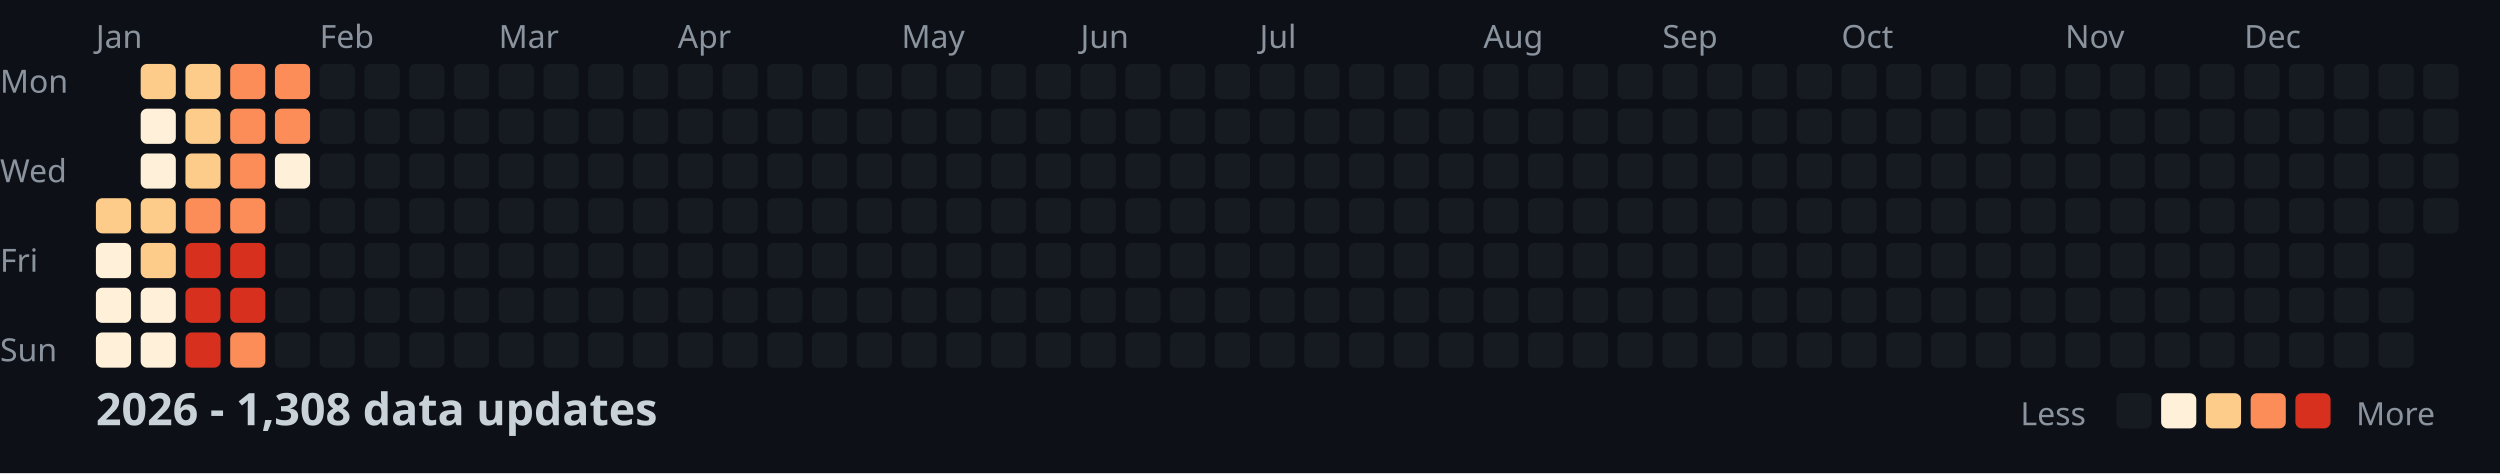
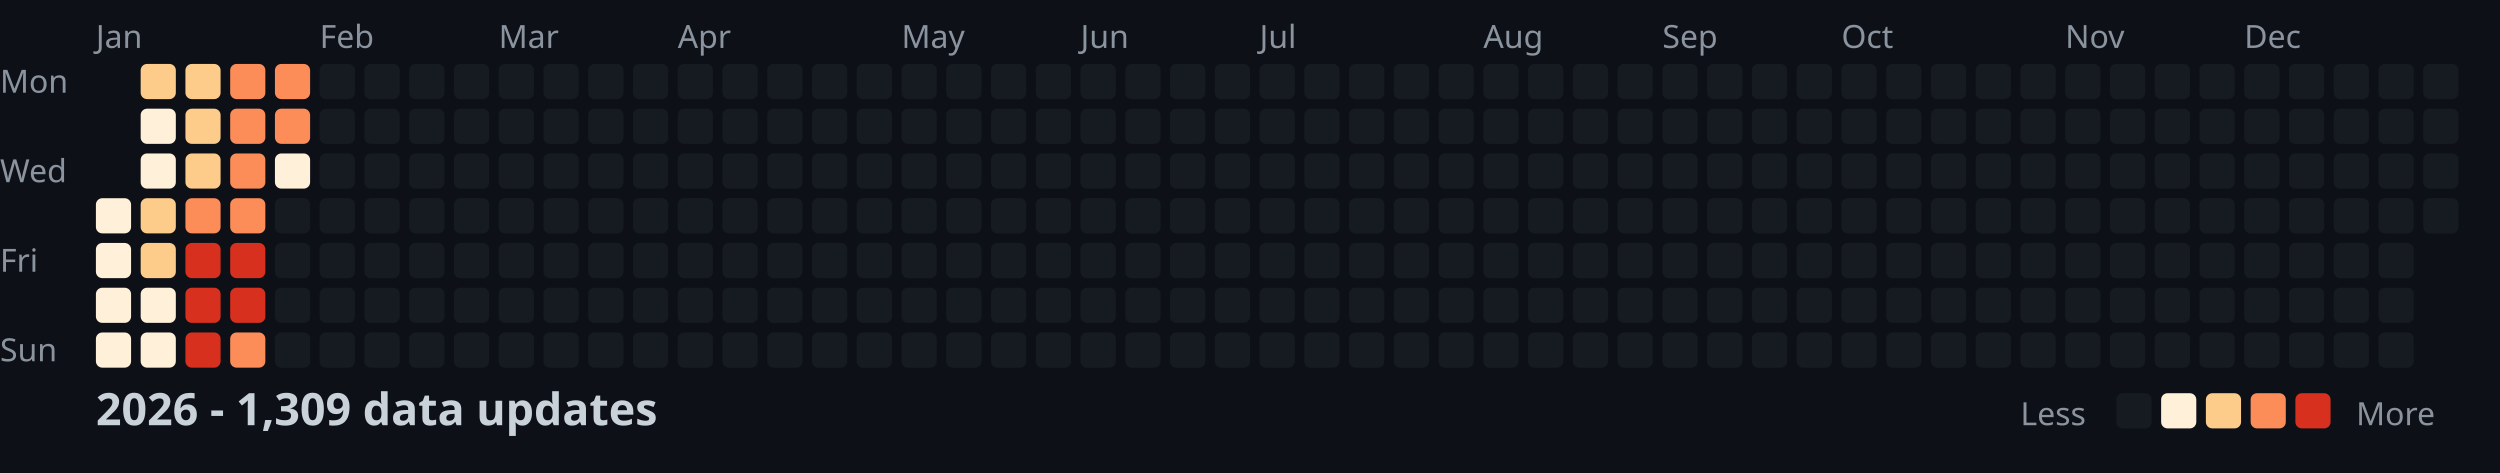
<svg xmlns="http://www.w3.org/2000/svg" width="782" height="148">
  <style>
    .month { font: 10px sans-serif; fill: #8b949e; }
    .day { font: 10px sans-serif; fill: #8b949e; }
    .title { font: bold 14px sans-serif; fill: #c9d1d9; }
    .legend { font: 10px sans-serif; fill: #8b949e; }
  </style>
  <rect width="100%" height="100%" fill="#0d1117" />
  <text x="0" y="29" class="day">Mon</text>
  <text x="0" y="57" class="day">Wed</text>
  <text x="0" y="85" class="day">Fri</text>
  <text x="0" y="113" class="day">Sun</text>
  <text x="30" y="15" class="month">Jan</text>
  <text x="100" y="15" class="month">Feb</text>
  <text x="156" y="15" class="month">Mar</text>
  <text x="212" y="15" class="month">Apr</text>
  <text x="282" y="15" class="month">May</text>
  <text x="338" y="15" class="month">Jun</text>
  <text x="394" y="15" class="month">Jul</text>
  <text x="464" y="15" class="month">Aug</text>
  <text x="520" y="15" class="month">Sep</text>
  <text x="576" y="15" class="month">Oct</text>
  <text x="646" y="15" class="month">Nov</text>
  <text x="702" y="15" class="month">Dec</text>
-   <rect x="30" y="62" width="11" height="11" fill="#fdcc8a" rx="2" />
+   <rect x="30" y="62" width="11" height="11" fill="#fef0d9" rx="2" />
  <rect x="30" y="76" width="11" height="11" fill="#fef0d9" rx="2" />
  <rect x="30" y="90" width="11" height="11" fill="#fef0d9" rx="2" />
  <rect x="30" y="104" width="11" height="11" fill="#fef0d9" rx="2" />
  <rect x="44" y="20" width="11" height="11" fill="#fdcc8a" rx="2" />
  <rect x="44" y="34" width="11" height="11" fill="#fef0d9" rx="2" />
  <rect x="44" y="48" width="11" height="11" fill="#fef0d9" rx="2" />
  <rect x="44" y="62" width="11" height="11" fill="#fdcc8a" rx="2" />
  <rect x="44" y="76" width="11" height="11" fill="#fdcc8a" rx="2" />
  <rect x="44" y="90" width="11" height="11" fill="#fef0d9" rx="2" />
  <rect x="44" y="104" width="11" height="11" fill="#fef0d9" rx="2" />
  <rect x="58" y="20" width="11" height="11" fill="#fdcc8a" rx="2" />
  <rect x="58" y="34" width="11" height="11" fill="#fdcc8a" rx="2" />
  <rect x="58" y="48" width="11" height="11" fill="#fdcc8a" rx="2" />
  <rect x="58" y="62" width="11" height="11" fill="#fc8d59" rx="2" />
  <rect x="58" y="76" width="11" height="11" fill="#d7301f" rx="2" />
  <rect x="58" y="90" width="11" height="11" fill="#d7301f" rx="2" />
  <rect x="58" y="104" width="11" height="11" fill="#d7301f" rx="2" />
  <rect x="72" y="20" width="11" height="11" fill="#fc8d59" rx="2" />
  <rect x="72" y="34" width="11" height="11" fill="#fc8d59" rx="2" />
  <rect x="72" y="48" width="11" height="11" fill="#fc8d59" rx="2" />
  <rect x="72" y="62" width="11" height="11" fill="#fc8d59" rx="2" />
  <rect x="72" y="76" width="11" height="11" fill="#d7301f" rx="2" />
  <rect x="72" y="90" width="11" height="11" fill="#d7301f" rx="2" />
  <rect x="72" y="104" width="11" height="11" fill="#fc8d59" rx="2" />
  <rect x="86" y="20" width="11" height="11" fill="#fc8d59" rx="2" />
  <rect x="86" y="34" width="11" height="11" fill="#fc8d59" rx="2" />
  <rect x="86" y="48" width="11" height="11" fill="#fef0d9" rx="2" />
  <rect x="86" y="62" width="11" height="11" fill="#161b22" rx="2" />
  <rect x="86" y="76" width="11" height="11" fill="#161b22" rx="2" />
  <rect x="86" y="90" width="11" height="11" fill="#161b22" rx="2" />
  <rect x="86" y="104" width="11" height="11" fill="#161b22" rx="2" />
  <rect x="100" y="20" width="11" height="11" fill="#161b22" rx="2" />
  <rect x="100" y="34" width="11" height="11" fill="#161b22" rx="2" />
  <rect x="100" y="48" width="11" height="11" fill="#161b22" rx="2" />
  <rect x="100" y="62" width="11" height="11" fill="#161b22" rx="2" />
  <rect x="100" y="76" width="11" height="11" fill="#161b22" rx="2" />
  <rect x="100" y="90" width="11" height="11" fill="#161b22" rx="2" />
  <rect x="100" y="104" width="11" height="11" fill="#161b22" rx="2" />
  <rect x="114" y="20" width="11" height="11" fill="#161b22" rx="2" />
  <rect x="114" y="34" width="11" height="11" fill="#161b22" rx="2" />
  <rect x="114" y="48" width="11" height="11" fill="#161b22" rx="2" />
  <rect x="114" y="62" width="11" height="11" fill="#161b22" rx="2" />
  <rect x="114" y="76" width="11" height="11" fill="#161b22" rx="2" />
  <rect x="114" y="90" width="11" height="11" fill="#161b22" rx="2" />
  <rect x="114" y="104" width="11" height="11" fill="#161b22" rx="2" />
  <rect x="128" y="20" width="11" height="11" fill="#161b22" rx="2" />
  <rect x="128" y="34" width="11" height="11" fill="#161b22" rx="2" />
  <rect x="128" y="48" width="11" height="11" fill="#161b22" rx="2" />
  <rect x="128" y="62" width="11" height="11" fill="#161b22" rx="2" />
  <rect x="128" y="76" width="11" height="11" fill="#161b22" rx="2" />
  <rect x="128" y="90" width="11" height="11" fill="#161b22" rx="2" />
  <rect x="128" y="104" width="11" height="11" fill="#161b22" rx="2" />
  <rect x="142" y="20" width="11" height="11" fill="#161b22" rx="2" />
  <rect x="142" y="34" width="11" height="11" fill="#161b22" rx="2" />
  <rect x="142" y="48" width="11" height="11" fill="#161b22" rx="2" />
  <rect x="142" y="62" width="11" height="11" fill="#161b22" rx="2" />
  <rect x="142" y="76" width="11" height="11" fill="#161b22" rx="2" />
  <rect x="142" y="90" width="11" height="11" fill="#161b22" rx="2" />
  <rect x="142" y="104" width="11" height="11" fill="#161b22" rx="2" />
  <rect x="156" y="20" width="11" height="11" fill="#161b22" rx="2" />
  <rect x="156" y="34" width="11" height="11" fill="#161b22" rx="2" />
  <rect x="156" y="48" width="11" height="11" fill="#161b22" rx="2" />
  <rect x="156" y="62" width="11" height="11" fill="#161b22" rx="2" />
  <rect x="156" y="76" width="11" height="11" fill="#161b22" rx="2" />
  <rect x="156" y="90" width="11" height="11" fill="#161b22" rx="2" />
  <rect x="156" y="104" width="11" height="11" fill="#161b22" rx="2" />
  <rect x="170" y="20" width="11" height="11" fill="#161b22" rx="2" />
  <rect x="170" y="34" width="11" height="11" fill="#161b22" rx="2" />
  <rect x="170" y="48" width="11" height="11" fill="#161b22" rx="2" />
  <rect x="170" y="62" width="11" height="11" fill="#161b22" rx="2" />
  <rect x="170" y="76" width="11" height="11" fill="#161b22" rx="2" />
  <rect x="170" y="90" width="11" height="11" fill="#161b22" rx="2" />
  <rect x="170" y="104" width="11" height="11" fill="#161b22" rx="2" />
  <rect x="184" y="20" width="11" height="11" fill="#161b22" rx="2" />
  <rect x="184" y="34" width="11" height="11" fill="#161b22" rx="2" />
  <rect x="184" y="48" width="11" height="11" fill="#161b22" rx="2" />
  <rect x="184" y="62" width="11" height="11" fill="#161b22" rx="2" />
  <rect x="184" y="76" width="11" height="11" fill="#161b22" rx="2" />
  <rect x="184" y="90" width="11" height="11" fill="#161b22" rx="2" />
  <rect x="184" y="104" width="11" height="11" fill="#161b22" rx="2" />
  <rect x="198" y="20" width="11" height="11" fill="#161b22" rx="2" />
  <rect x="198" y="34" width="11" height="11" fill="#161b22" rx="2" />
  <rect x="198" y="48" width="11" height="11" fill="#161b22" rx="2" />
  <rect x="198" y="62" width="11" height="11" fill="#161b22" rx="2" />
  <rect x="198" y="76" width="11" height="11" fill="#161b22" rx="2" />
  <rect x="198" y="90" width="11" height="11" fill="#161b22" rx="2" />
  <rect x="198" y="104" width="11" height="11" fill="#161b22" rx="2" />
  <rect x="212" y="20" width="11" height="11" fill="#161b22" rx="2" />
  <rect x="212" y="34" width="11" height="11" fill="#161b22" rx="2" />
  <rect x="212" y="48" width="11" height="11" fill="#161b22" rx="2" />
  <rect x="212" y="62" width="11" height="11" fill="#161b22" rx="2" />
  <rect x="212" y="76" width="11" height="11" fill="#161b22" rx="2" />
  <rect x="212" y="90" width="11" height="11" fill="#161b22" rx="2" />
  <rect x="212" y="104" width="11" height="11" fill="#161b22" rx="2" />
  <rect x="226" y="20" width="11" height="11" fill="#161b22" rx="2" />
  <rect x="226" y="34" width="11" height="11" fill="#161b22" rx="2" />
  <rect x="226" y="48" width="11" height="11" fill="#161b22" rx="2" />
  <rect x="226" y="62" width="11" height="11" fill="#161b22" rx="2" />
  <rect x="226" y="76" width="11" height="11" fill="#161b22" rx="2" />
  <rect x="226" y="90" width="11" height="11" fill="#161b22" rx="2" />
  <rect x="226" y="104" width="11" height="11" fill="#161b22" rx="2" />
  <rect x="240" y="20" width="11" height="11" fill="#161b22" rx="2" />
  <rect x="240" y="34" width="11" height="11" fill="#161b22" rx="2" />
  <rect x="240" y="48" width="11" height="11" fill="#161b22" rx="2" />
  <rect x="240" y="62" width="11" height="11" fill="#161b22" rx="2" />
  <rect x="240" y="76" width="11" height="11" fill="#161b22" rx="2" />
  <rect x="240" y="90" width="11" height="11" fill="#161b22" rx="2" />
  <rect x="240" y="104" width="11" height="11" fill="#161b22" rx="2" />
  <rect x="254" y="20" width="11" height="11" fill="#161b22" rx="2" />
  <rect x="254" y="34" width="11" height="11" fill="#161b22" rx="2" />
  <rect x="254" y="48" width="11" height="11" fill="#161b22" rx="2" />
  <rect x="254" y="62" width="11" height="11" fill="#161b22" rx="2" />
  <rect x="254" y="76" width="11" height="11" fill="#161b22" rx="2" />
  <rect x="254" y="90" width="11" height="11" fill="#161b22" rx="2" />
  <rect x="254" y="104" width="11" height="11" fill="#161b22" rx="2" />
  <rect x="268" y="20" width="11" height="11" fill="#161b22" rx="2" />
  <rect x="268" y="34" width="11" height="11" fill="#161b22" rx="2" />
  <rect x="268" y="48" width="11" height="11" fill="#161b22" rx="2" />
  <rect x="268" y="62" width="11" height="11" fill="#161b22" rx="2" />
  <rect x="268" y="76" width="11" height="11" fill="#161b22" rx="2" />
  <rect x="268" y="90" width="11" height="11" fill="#161b22" rx="2" />
  <rect x="268" y="104" width="11" height="11" fill="#161b22" rx="2" />
  <rect x="282" y="20" width="11" height="11" fill="#161b22" rx="2" />
  <rect x="282" y="34" width="11" height="11" fill="#161b22" rx="2" />
  <rect x="282" y="48" width="11" height="11" fill="#161b22" rx="2" />
  <rect x="282" y="62" width="11" height="11" fill="#161b22" rx="2" />
  <rect x="282" y="76" width="11" height="11" fill="#161b22" rx="2" />
  <rect x="282" y="90" width="11" height="11" fill="#161b22" rx="2" />
  <rect x="282" y="104" width="11" height="11" fill="#161b22" rx="2" />
  <rect x="296" y="20" width="11" height="11" fill="#161b22" rx="2" />
  <rect x="296" y="34" width="11" height="11" fill="#161b22" rx="2" />
  <rect x="296" y="48" width="11" height="11" fill="#161b22" rx="2" />
  <rect x="296" y="62" width="11" height="11" fill="#161b22" rx="2" />
  <rect x="296" y="76" width="11" height="11" fill="#161b22" rx="2" />
  <rect x="296" y="90" width="11" height="11" fill="#161b22" rx="2" />
  <rect x="296" y="104" width="11" height="11" fill="#161b22" rx="2" />
  <rect x="310" y="20" width="11" height="11" fill="#161b22" rx="2" />
  <rect x="310" y="34" width="11" height="11" fill="#161b22" rx="2" />
  <rect x="310" y="48" width="11" height="11" fill="#161b22" rx="2" />
  <rect x="310" y="62" width="11" height="11" fill="#161b22" rx="2" />
  <rect x="310" y="76" width="11" height="11" fill="#161b22" rx="2" />
  <rect x="310" y="90" width="11" height="11" fill="#161b22" rx="2" />
  <rect x="310" y="104" width="11" height="11" fill="#161b22" rx="2" />
  <rect x="324" y="20" width="11" height="11" fill="#161b22" rx="2" />
  <rect x="324" y="34" width="11" height="11" fill="#161b22" rx="2" />
  <rect x="324" y="48" width="11" height="11" fill="#161b22" rx="2" />
  <rect x="324" y="62" width="11" height="11" fill="#161b22" rx="2" />
  <rect x="324" y="76" width="11" height="11" fill="#161b22" rx="2" />
  <rect x="324" y="90" width="11" height="11" fill="#161b22" rx="2" />
  <rect x="324" y="104" width="11" height="11" fill="#161b22" rx="2" />
  <rect x="338" y="20" width="11" height="11" fill="#161b22" rx="2" />
  <rect x="338" y="34" width="11" height="11" fill="#161b22" rx="2" />
  <rect x="338" y="48" width="11" height="11" fill="#161b22" rx="2" />
  <rect x="338" y="62" width="11" height="11" fill="#161b22" rx="2" />
  <rect x="338" y="76" width="11" height="11" fill="#161b22" rx="2" />
  <rect x="338" y="90" width="11" height="11" fill="#161b22" rx="2" />
  <rect x="338" y="104" width="11" height="11" fill="#161b22" rx="2" />
  <rect x="352" y="20" width="11" height="11" fill="#161b22" rx="2" />
  <rect x="352" y="34" width="11" height="11" fill="#161b22" rx="2" />
  <rect x="352" y="48" width="11" height="11" fill="#161b22" rx="2" />
  <rect x="352" y="62" width="11" height="11" fill="#161b22" rx="2" />
  <rect x="352" y="76" width="11" height="11" fill="#161b22" rx="2" />
  <rect x="352" y="90" width="11" height="11" fill="#161b22" rx="2" />
  <rect x="352" y="104" width="11" height="11" fill="#161b22" rx="2" />
  <rect x="366" y="20" width="11" height="11" fill="#161b22" rx="2" />
  <rect x="366" y="34" width="11" height="11" fill="#161b22" rx="2" />
  <rect x="366" y="48" width="11" height="11" fill="#161b22" rx="2" />
  <rect x="366" y="62" width="11" height="11" fill="#161b22" rx="2" />
  <rect x="366" y="76" width="11" height="11" fill="#161b22" rx="2" />
  <rect x="366" y="90" width="11" height="11" fill="#161b22" rx="2" />
  <rect x="366" y="104" width="11" height="11" fill="#161b22" rx="2" />
  <rect x="380" y="20" width="11" height="11" fill="#161b22" rx="2" />
  <rect x="380" y="34" width="11" height="11" fill="#161b22" rx="2" />
  <rect x="380" y="48" width="11" height="11" fill="#161b22" rx="2" />
  <rect x="380" y="62" width="11" height="11" fill="#161b22" rx="2" />
  <rect x="380" y="76" width="11" height="11" fill="#161b22" rx="2" />
  <rect x="380" y="90" width="11" height="11" fill="#161b22" rx="2" />
  <rect x="380" y="104" width="11" height="11" fill="#161b22" rx="2" />
  <rect x="394" y="20" width="11" height="11" fill="#161b22" rx="2" />
  <rect x="394" y="34" width="11" height="11" fill="#161b22" rx="2" />
  <rect x="394" y="48" width="11" height="11" fill="#161b22" rx="2" />
  <rect x="394" y="62" width="11" height="11" fill="#161b22" rx="2" />
  <rect x="394" y="76" width="11" height="11" fill="#161b22" rx="2" />
  <rect x="394" y="90" width="11" height="11" fill="#161b22" rx="2" />
  <rect x="394" y="104" width="11" height="11" fill="#161b22" rx="2" />
  <rect x="408" y="20" width="11" height="11" fill="#161b22" rx="2" />
  <rect x="408" y="34" width="11" height="11" fill="#161b22" rx="2" />
  <rect x="408" y="48" width="11" height="11" fill="#161b22" rx="2" />
  <rect x="408" y="62" width="11" height="11" fill="#161b22" rx="2" />
  <rect x="408" y="76" width="11" height="11" fill="#161b22" rx="2" />
  <rect x="408" y="90" width="11" height="11" fill="#161b22" rx="2" />
  <rect x="408" y="104" width="11" height="11" fill="#161b22" rx="2" />
  <rect x="422" y="20" width="11" height="11" fill="#161b22" rx="2" />
  <rect x="422" y="34" width="11" height="11" fill="#161b22" rx="2" />
  <rect x="422" y="48" width="11" height="11" fill="#161b22" rx="2" />
  <rect x="422" y="62" width="11" height="11" fill="#161b22" rx="2" />
  <rect x="422" y="76" width="11" height="11" fill="#161b22" rx="2" />
  <rect x="422" y="90" width="11" height="11" fill="#161b22" rx="2" />
  <rect x="422" y="104" width="11" height="11" fill="#161b22" rx="2" />
  <rect x="436" y="20" width="11" height="11" fill="#161b22" rx="2" />
  <rect x="436" y="34" width="11" height="11" fill="#161b22" rx="2" />
  <rect x="436" y="48" width="11" height="11" fill="#161b22" rx="2" />
  <rect x="436" y="62" width="11" height="11" fill="#161b22" rx="2" />
  <rect x="436" y="76" width="11" height="11" fill="#161b22" rx="2" />
  <rect x="436" y="90" width="11" height="11" fill="#161b22" rx="2" />
  <rect x="436" y="104" width="11" height="11" fill="#161b22" rx="2" />
  <rect x="450" y="20" width="11" height="11" fill="#161b22" rx="2" />
  <rect x="450" y="34" width="11" height="11" fill="#161b22" rx="2" />
  <rect x="450" y="48" width="11" height="11" fill="#161b22" rx="2" />
  <rect x="450" y="62" width="11" height="11" fill="#161b22" rx="2" />
  <rect x="450" y="76" width="11" height="11" fill="#161b22" rx="2" />
  <rect x="450" y="90" width="11" height="11" fill="#161b22" rx="2" />
  <rect x="450" y="104" width="11" height="11" fill="#161b22" rx="2" />
  <rect x="464" y="20" width="11" height="11" fill="#161b22" rx="2" />
  <rect x="464" y="34" width="11" height="11" fill="#161b22" rx="2" />
  <rect x="464" y="48" width="11" height="11" fill="#161b22" rx="2" />
  <rect x="464" y="62" width="11" height="11" fill="#161b22" rx="2" />
  <rect x="464" y="76" width="11" height="11" fill="#161b22" rx="2" />
  <rect x="464" y="90" width="11" height="11" fill="#161b22" rx="2" />
  <rect x="464" y="104" width="11" height="11" fill="#161b22" rx="2" />
  <rect x="478" y="20" width="11" height="11" fill="#161b22" rx="2" />
  <rect x="478" y="34" width="11" height="11" fill="#161b22" rx="2" />
  <rect x="478" y="48" width="11" height="11" fill="#161b22" rx="2" />
  <rect x="478" y="62" width="11" height="11" fill="#161b22" rx="2" />
  <rect x="478" y="76" width="11" height="11" fill="#161b22" rx="2" />
  <rect x="478" y="90" width="11" height="11" fill="#161b22" rx="2" />
  <rect x="478" y="104" width="11" height="11" fill="#161b22" rx="2" />
  <rect x="492" y="20" width="11" height="11" fill="#161b22" rx="2" />
  <rect x="492" y="34" width="11" height="11" fill="#161b22" rx="2" />
  <rect x="492" y="48" width="11" height="11" fill="#161b22" rx="2" />
  <rect x="492" y="62" width="11" height="11" fill="#161b22" rx="2" />
  <rect x="492" y="76" width="11" height="11" fill="#161b22" rx="2" />
  <rect x="492" y="90" width="11" height="11" fill="#161b22" rx="2" />
  <rect x="492" y="104" width="11" height="11" fill="#161b22" rx="2" />
  <rect x="506" y="20" width="11" height="11" fill="#161b22" rx="2" />
  <rect x="506" y="34" width="11" height="11" fill="#161b22" rx="2" />
  <rect x="506" y="48" width="11" height="11" fill="#161b22" rx="2" />
  <rect x="506" y="62" width="11" height="11" fill="#161b22" rx="2" />
  <rect x="506" y="76" width="11" height="11" fill="#161b22" rx="2" />
  <rect x="506" y="90" width="11" height="11" fill="#161b22" rx="2" />
  <rect x="506" y="104" width="11" height="11" fill="#161b22" rx="2" />
  <rect x="520" y="20" width="11" height="11" fill="#161b22" rx="2" />
  <rect x="520" y="34" width="11" height="11" fill="#161b22" rx="2" />
  <rect x="520" y="48" width="11" height="11" fill="#161b22" rx="2" />
  <rect x="520" y="62" width="11" height="11" fill="#161b22" rx="2" />
  <rect x="520" y="76" width="11" height="11" fill="#161b22" rx="2" />
  <rect x="520" y="90" width="11" height="11" fill="#161b22" rx="2" />
  <rect x="520" y="104" width="11" height="11" fill="#161b22" rx="2" />
  <rect x="534" y="20" width="11" height="11" fill="#161b22" rx="2" />
  <rect x="534" y="34" width="11" height="11" fill="#161b22" rx="2" />
  <rect x="534" y="48" width="11" height="11" fill="#161b22" rx="2" />
  <rect x="534" y="62" width="11" height="11" fill="#161b22" rx="2" />
  <rect x="534" y="76" width="11" height="11" fill="#161b22" rx="2" />
  <rect x="534" y="90" width="11" height="11" fill="#161b22" rx="2" />
  <rect x="534" y="104" width="11" height="11" fill="#161b22" rx="2" />
  <rect x="548" y="20" width="11" height="11" fill="#161b22" rx="2" />
  <rect x="548" y="34" width="11" height="11" fill="#161b22" rx="2" />
  <rect x="548" y="48" width="11" height="11" fill="#161b22" rx="2" />
  <rect x="548" y="62" width="11" height="11" fill="#161b22" rx="2" />
  <rect x="548" y="76" width="11" height="11" fill="#161b22" rx="2" />
  <rect x="548" y="90" width="11" height="11" fill="#161b22" rx="2" />
  <rect x="548" y="104" width="11" height="11" fill="#161b22" rx="2" />
  <rect x="562" y="20" width="11" height="11" fill="#161b22" rx="2" />
  <rect x="562" y="34" width="11" height="11" fill="#161b22" rx="2" />
  <rect x="562" y="48" width="11" height="11" fill="#161b22" rx="2" />
  <rect x="562" y="62" width="11" height="11" fill="#161b22" rx="2" />
  <rect x="562" y="76" width="11" height="11" fill="#161b22" rx="2" />
  <rect x="562" y="90" width="11" height="11" fill="#161b22" rx="2" />
  <rect x="562" y="104" width="11" height="11" fill="#161b22" rx="2" />
  <rect x="576" y="20" width="11" height="11" fill="#161b22" rx="2" />
  <rect x="576" y="34" width="11" height="11" fill="#161b22" rx="2" />
  <rect x="576" y="48" width="11" height="11" fill="#161b22" rx="2" />
  <rect x="576" y="62" width="11" height="11" fill="#161b22" rx="2" />
  <rect x="576" y="76" width="11" height="11" fill="#161b22" rx="2" />
  <rect x="576" y="90" width="11" height="11" fill="#161b22" rx="2" />
  <rect x="576" y="104" width="11" height="11" fill="#161b22" rx="2" />
  <rect x="590" y="20" width="11" height="11" fill="#161b22" rx="2" />
  <rect x="590" y="34" width="11" height="11" fill="#161b22" rx="2" />
  <rect x="590" y="48" width="11" height="11" fill="#161b22" rx="2" />
  <rect x="590" y="62" width="11" height="11" fill="#161b22" rx="2" />
  <rect x="590" y="76" width="11" height="11" fill="#161b22" rx="2" />
  <rect x="590" y="90" width="11" height="11" fill="#161b22" rx="2" />
  <rect x="590" y="104" width="11" height="11" fill="#161b22" rx="2" />
  <rect x="604" y="20" width="11" height="11" fill="#161b22" rx="2" />
  <rect x="604" y="34" width="11" height="11" fill="#161b22" rx="2" />
  <rect x="604" y="48" width="11" height="11" fill="#161b22" rx="2" />
  <rect x="604" y="62" width="11" height="11" fill="#161b22" rx="2" />
  <rect x="604" y="76" width="11" height="11" fill="#161b22" rx="2" />
  <rect x="604" y="90" width="11" height="11" fill="#161b22" rx="2" />
  <rect x="604" y="104" width="11" height="11" fill="#161b22" rx="2" />
  <rect x="618" y="20" width="11" height="11" fill="#161b22" rx="2" />
  <rect x="618" y="34" width="11" height="11" fill="#161b22" rx="2" />
  <rect x="618" y="48" width="11" height="11" fill="#161b22" rx="2" />
  <rect x="618" y="62" width="11" height="11" fill="#161b22" rx="2" />
  <rect x="618" y="76" width="11" height="11" fill="#161b22" rx="2" />
  <rect x="618" y="90" width="11" height="11" fill="#161b22" rx="2" />
  <rect x="618" y="104" width="11" height="11" fill="#161b22" rx="2" />
  <rect x="632" y="20" width="11" height="11" fill="#161b22" rx="2" />
  <rect x="632" y="34" width="11" height="11" fill="#161b22" rx="2" />
  <rect x="632" y="48" width="11" height="11" fill="#161b22" rx="2" />
  <rect x="632" y="62" width="11" height="11" fill="#161b22" rx="2" />
  <rect x="632" y="76" width="11" height="11" fill="#161b22" rx="2" />
  <rect x="632" y="90" width="11" height="11" fill="#161b22" rx="2" />
  <rect x="632" y="104" width="11" height="11" fill="#161b22" rx="2" />
  <rect x="646" y="20" width="11" height="11" fill="#161b22" rx="2" />
  <rect x="646" y="34" width="11" height="11" fill="#161b22" rx="2" />
  <rect x="646" y="48" width="11" height="11" fill="#161b22" rx="2" />
  <rect x="646" y="62" width="11" height="11" fill="#161b22" rx="2" />
  <rect x="646" y="76" width="11" height="11" fill="#161b22" rx="2" />
  <rect x="646" y="90" width="11" height="11" fill="#161b22" rx="2" />
  <rect x="646" y="104" width="11" height="11" fill="#161b22" rx="2" />
  <rect x="660" y="20" width="11" height="11" fill="#161b22" rx="2" />
  <rect x="660" y="34" width="11" height="11" fill="#161b22" rx="2" />
  <rect x="660" y="48" width="11" height="11" fill="#161b22" rx="2" />
  <rect x="660" y="62" width="11" height="11" fill="#161b22" rx="2" />
  <rect x="660" y="76" width="11" height="11" fill="#161b22" rx="2" />
  <rect x="660" y="90" width="11" height="11" fill="#161b22" rx="2" />
  <rect x="660" y="104" width="11" height="11" fill="#161b22" rx="2" />
  <rect x="674" y="20" width="11" height="11" fill="#161b22" rx="2" />
  <rect x="674" y="34" width="11" height="11" fill="#161b22" rx="2" />
  <rect x="674" y="48" width="11" height="11" fill="#161b22" rx="2" />
  <rect x="674" y="62" width="11" height="11" fill="#161b22" rx="2" />
  <rect x="674" y="76" width="11" height="11" fill="#161b22" rx="2" />
  <rect x="674" y="90" width="11" height="11" fill="#161b22" rx="2" />
  <rect x="674" y="104" width="11" height="11" fill="#161b22" rx="2" />
  <rect x="688" y="20" width="11" height="11" fill="#161b22" rx="2" />
  <rect x="688" y="34" width="11" height="11" fill="#161b22" rx="2" />
  <rect x="688" y="48" width="11" height="11" fill="#161b22" rx="2" />
  <rect x="688" y="62" width="11" height="11" fill="#161b22" rx="2" />
  <rect x="688" y="76" width="11" height="11" fill="#161b22" rx="2" />
  <rect x="688" y="90" width="11" height="11" fill="#161b22" rx="2" />
  <rect x="688" y="104" width="11" height="11" fill="#161b22" rx="2" />
  <rect x="702" y="20" width="11" height="11" fill="#161b22" rx="2" />
  <rect x="702" y="34" width="11" height="11" fill="#161b22" rx="2" />
  <rect x="702" y="48" width="11" height="11" fill="#161b22" rx="2" />
  <rect x="702" y="62" width="11" height="11" fill="#161b22" rx="2" />
  <rect x="702" y="76" width="11" height="11" fill="#161b22" rx="2" />
  <rect x="702" y="90" width="11" height="11" fill="#161b22" rx="2" />
  <rect x="702" y="104" width="11" height="11" fill="#161b22" rx="2" />
  <rect x="716" y="20" width="11" height="11" fill="#161b22" rx="2" />
  <rect x="716" y="34" width="11" height="11" fill="#161b22" rx="2" />
  <rect x="716" y="48" width="11" height="11" fill="#161b22" rx="2" />
  <rect x="716" y="62" width="11" height="11" fill="#161b22" rx="2" />
  <rect x="716" y="76" width="11" height="11" fill="#161b22" rx="2" />
  <rect x="716" y="90" width="11" height="11" fill="#161b22" rx="2" />
  <rect x="716" y="104" width="11" height="11" fill="#161b22" rx="2" />
  <rect x="730" y="20" width="11" height="11" fill="#161b22" rx="2" />
  <rect x="730" y="34" width="11" height="11" fill="#161b22" rx="2" />
  <rect x="730" y="48" width="11" height="11" fill="#161b22" rx="2" />
  <rect x="730" y="62" width="11" height="11" fill="#161b22" rx="2" />
  <rect x="730" y="76" width="11" height="11" fill="#161b22" rx="2" />
  <rect x="730" y="90" width="11" height="11" fill="#161b22" rx="2" />
  <rect x="730" y="104" width="11" height="11" fill="#161b22" rx="2" />
  <rect x="744" y="20" width="11" height="11" fill="#161b22" rx="2" />
  <rect x="744" y="34" width="11" height="11" fill="#161b22" rx="2" />
  <rect x="744" y="48" width="11" height="11" fill="#161b22" rx="2" />
  <rect x="744" y="62" width="11" height="11" fill="#161b22" rx="2" />
  <rect x="744" y="76" width="11" height="11" fill="#161b22" rx="2" />
  <rect x="744" y="90" width="11" height="11" fill="#161b22" rx="2" />
  <rect x="744" y="104" width="11" height="11" fill="#161b22" rx="2" />
  <rect x="758" y="20" width="11" height="11" fill="#161b22" rx="2" />
  <rect x="758" y="34" width="11" height="11" fill="#161b22" rx="2" />
  <rect x="758" y="48" width="11" height="11" fill="#161b22" rx="2" />
  <rect x="758" y="62" width="11" height="11" fill="#161b22" rx="2" />
-   <text x="30" y="133" class="title">2026 - 1,308 data updates</text>
+   <text x="30" y="133" class="title">2026 - 1,309 data updates</text>
  <text x="632" y="133" class="legend">Less</text>
  <rect x="662" y="123" width="11" height="11" fill="#161b22" rx="2" />
  <rect x="676" y="123" width="11" height="11" fill="#fef0d9" rx="2" />
  <rect x="690" y="123" width="11" height="11" fill="#fdcc8a" rx="2" />
  <rect x="704" y="123" width="11" height="11" fill="#fc8d59" rx="2" />
  <rect x="718" y="123" width="11" height="11" fill="#d7301f" rx="2" />
  <text x="737" y="133" class="legend">More</text>
</svg>
